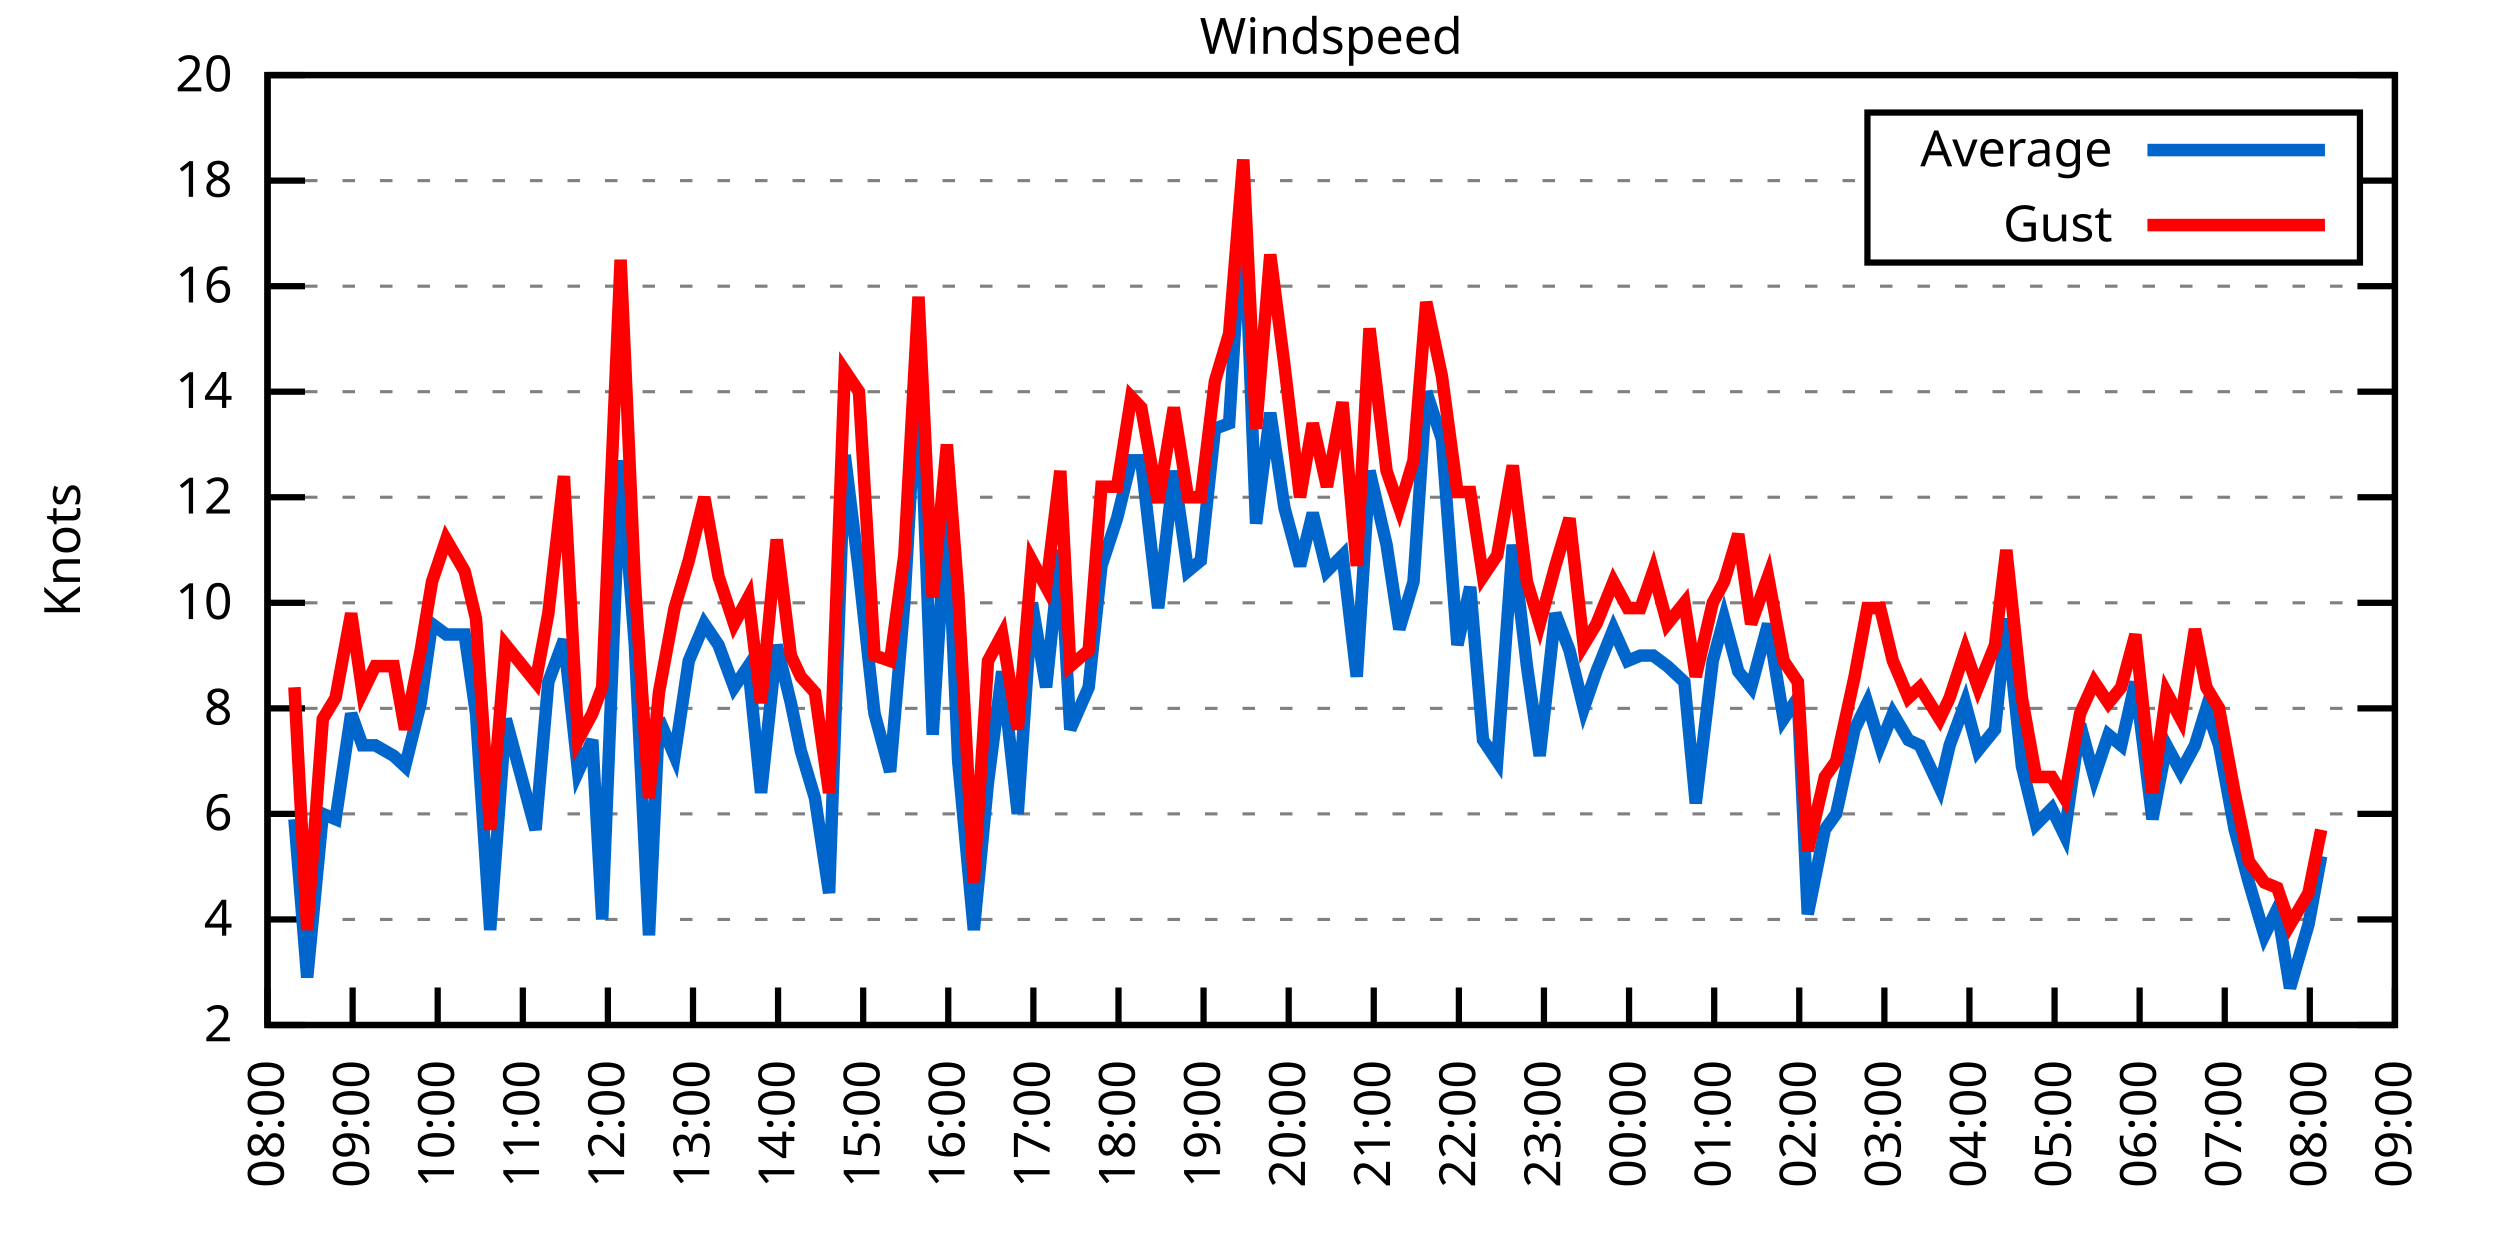
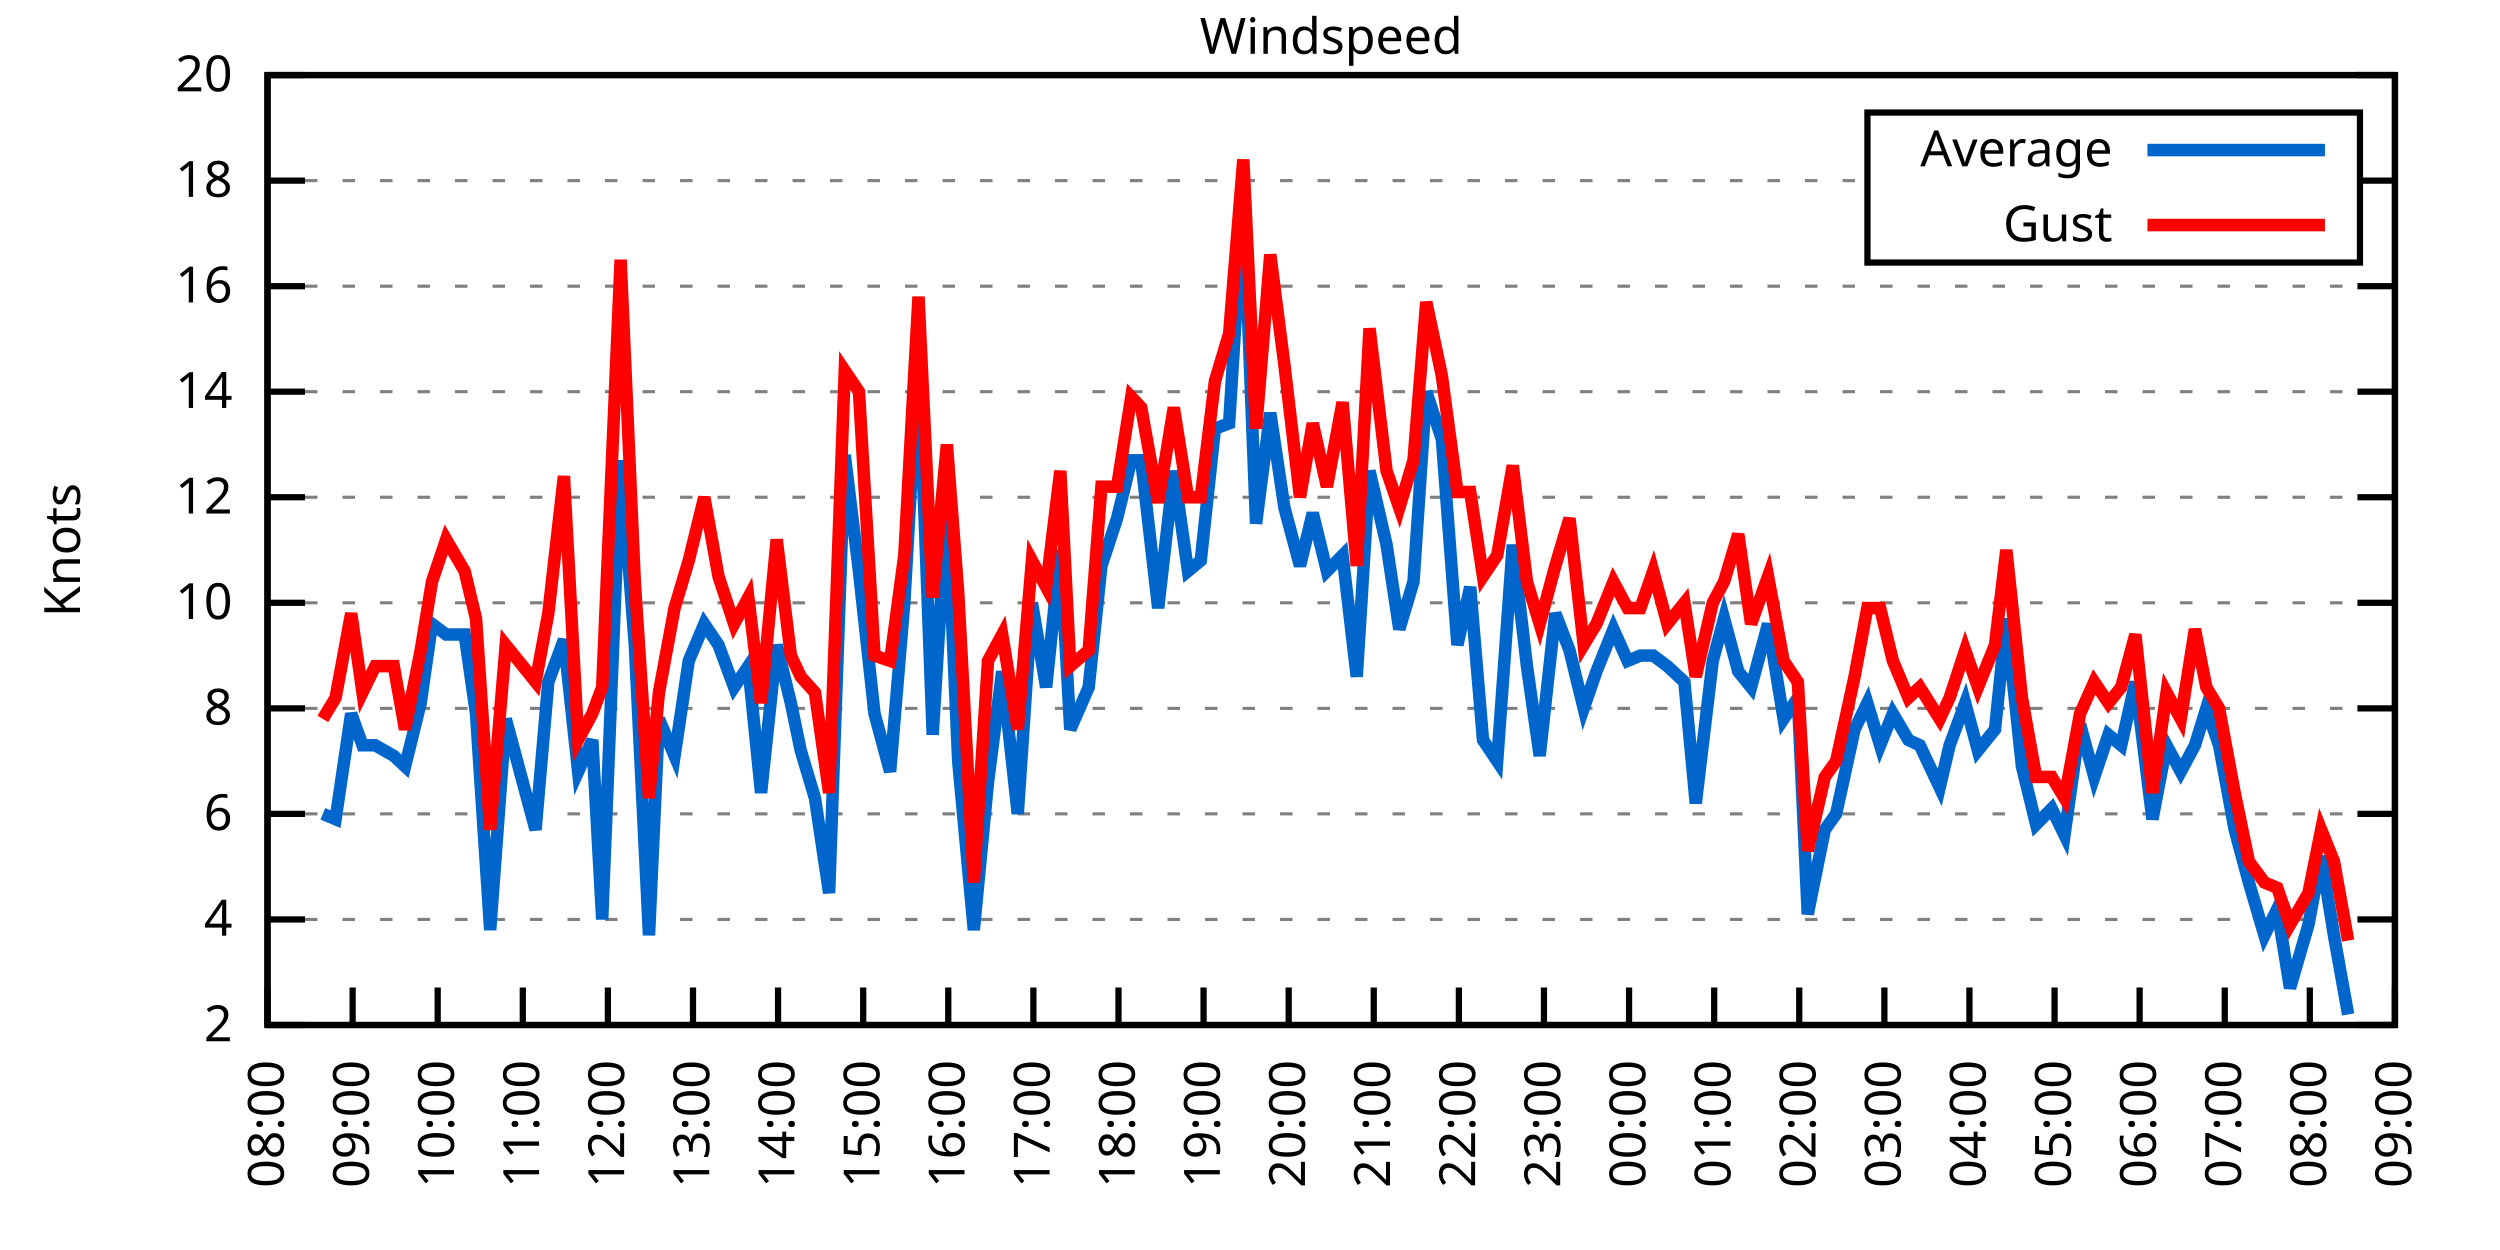
<svg xmlns="http://www.w3.org/2000/svg" xmlns:xlink="http://www.w3.org/1999/xlink" width="400" height="200" viewBox="0 0 400 200">
  <g id="gnuplot_canvas">
    <rect x="0" y="0" width="400" height="200" fill="none" />
    <defs>
      <circle id="gpDot" r="0.5" stroke-width="0.5" stroke="currentColor" />
      <path id="gpPt0" stroke-width="0.333" stroke="currentColor" d="M-1,0 h2 M0,-1 v2" />
      <path id="gpPt1" stroke-width="0.333" stroke="currentColor" d="M-1,-1 L1,1 M1,-1 L-1,1" />
      <path id="gpPt2" stroke-width="0.333" stroke="currentColor" d="M-1,0 L1,0 M0,-1 L0,1 M-1,-1 L1,1 M-1,1 L1,-1" />
      <rect id="gpPt3" stroke-width="0.333" stroke="currentColor" x="-1" y="-1" width="2" height="2" />
      <rect id="gpPt4" stroke-width="0.333" stroke="currentColor" fill="currentColor" x="-1" y="-1" width="2" height="2" />
      <circle id="gpPt5" stroke-width="0.333" stroke="currentColor" cx="0" cy="0" r="1" />
      <use xlink:href="#gpPt5" id="gpPt6" fill="currentColor" stroke="none" />
      <path id="gpPt7" stroke-width="0.333" stroke="currentColor" d="M0,-1.33 L-1.33,0.67 L1.33,0.67 z" />
      <use xlink:href="#gpPt7" id="gpPt8" fill="currentColor" stroke="none" />
      <use xlink:href="#gpPt7" id="gpPt9" stroke="currentColor" transform="rotate(180)" />
      <use xlink:href="#gpPt9" id="gpPt10" fill="currentColor" stroke="none" />
      <use xlink:href="#gpPt3" id="gpPt11" stroke="currentColor" transform="rotate(45)" />
      <use xlink:href="#gpPt11" id="gpPt12" fill="currentColor" stroke="none" />
      <path id="gpPt13" stroke-width="0.333" stroke="currentColor" d="M0,1.330 L1.265,0.411 L0.782,-1.067 L-0.782,-1.076 L-1.265,0.411 z" />
      <use xlink:href="#gpPt13" id="gpPt14" fill="currentColor" stroke="none" />
      <filter id="textbox" filterUnits="objectBoundingBox" x="0" y="0" height="1" width="1">
        <feFlood flood-color="white" flood-opacity="1" result="bgnd" />
        <feComposite in="SourceGraphic" in2="bgnd" operator="atop" />
      </filter>
      <filter id="greybox" filterUnits="objectBoundingBox" x="0" y="0" height="1" width="1">
        <feFlood flood-color="lightgrey" flood-opacity="1" result="grey" />
        <feComposite in="SourceGraphic" in2="grey" operator="atop" />
      </filter>
    </defs>
    <g fill="none" color="white" stroke="currentColor" stroke-width="1.00" stroke-linecap="butt" stroke-linejoin="miter">
</g>
    <g fill="none" color="black" stroke="currentColor" stroke-width="1.00" stroke-linecap="butt" stroke-linejoin="miter">
      <g stroke="none" shape-rendering="crispEdges">
        <polygon fill="rgb(255, 255, 255)" points="42.80,164.00 383.18,164.00 383.18,12.02 42.80,12.02 " />
      </g>
    </g>
    <g fill="none" color="black" stroke="currentColor" stroke-width="1.00" stroke-linecap="butt" stroke-linejoin="miter">
</g>
    <g fill="none" color="black" stroke="black" stroke-width="0.50" stroke-linecap="butt" stroke-linejoin="miter">
</g>
    <g fill="none" color="gray" stroke="currentColor" stroke-width="0.50" stroke-linecap="butt" stroke-linejoin="miter">
      <path stroke="gray" stroke-dasharray="2,4" class="gridline" d="M42.80,164.00 L383.19,164.00  " />
    </g>
    <g fill="none" color="gray" stroke="gray" stroke-width="1.00" stroke-linecap="butt" stroke-linejoin="miter">
</g>
    <g fill="none" color="black" stroke="currentColor" stroke-width="1.00" stroke-linecap="butt" stroke-linejoin="miter">
      <path stroke="black" d="M42.80,164.00 L48.80,164.00 M383.19,164.00 L377.19,164.00  " />
      <g transform="translate(37.20,166.60)" stroke="none" fill="black" font-family="Sans" font-size="8.00" text-anchor="end">
        <text>
          <tspan font-family="Sans"> 2</tspan>
        </text>
      </g>
    </g>
    <g fill="none" color="black" stroke="currentColor" stroke-width="1.00" stroke-linecap="butt" stroke-linejoin="miter">
</g>
    <g fill="none" color="black" stroke="black" stroke-width="0.50" stroke-linecap="butt" stroke-linejoin="miter">
</g>
    <g fill="none" color="gray" stroke="currentColor" stroke-width="0.50" stroke-linecap="butt" stroke-linejoin="miter">
      <path stroke="gray" stroke-dasharray="2,4" class="gridline" d="M42.80,147.11 L383.19,147.11  " />
    </g>
    <g fill="none" color="gray" stroke="gray" stroke-width="1.00" stroke-linecap="butt" stroke-linejoin="miter">
</g>
    <g fill="none" color="black" stroke="currentColor" stroke-width="1.00" stroke-linecap="butt" stroke-linejoin="miter">
      <path stroke="black" d="M42.80,147.11 L48.80,147.11 M383.19,147.11 L377.19,147.11  " />
      <g transform="translate(37.20,149.71)" stroke="none" fill="black" font-family="Sans" font-size="8.00" text-anchor="end">
        <text>
          <tspan font-family="Sans"> 4</tspan>
        </text>
      </g>
    </g>
    <g fill="none" color="black" stroke="currentColor" stroke-width="1.00" stroke-linecap="butt" stroke-linejoin="miter">
</g>
    <g fill="none" color="black" stroke="black" stroke-width="0.50" stroke-linecap="butt" stroke-linejoin="miter">
</g>
    <g fill="none" color="gray" stroke="currentColor" stroke-width="0.50" stroke-linecap="butt" stroke-linejoin="miter">
      <path stroke="gray" stroke-dasharray="2,4" class="gridline" d="M42.80,130.22 L383.19,130.22  " />
    </g>
    <g fill="none" color="gray" stroke="gray" stroke-width="1.00" stroke-linecap="butt" stroke-linejoin="miter">
</g>
    <g fill="none" color="black" stroke="currentColor" stroke-width="1.00" stroke-linecap="butt" stroke-linejoin="miter">
      <path stroke="black" d="M42.80,130.22 L48.80,130.22 M383.19,130.22 L377.19,130.22  " />
      <g transform="translate(37.20,132.82)" stroke="none" fill="black" font-family="Sans" font-size="8.00" text-anchor="end">
        <text>
          <tspan font-family="Sans"> 6</tspan>
        </text>
      </g>
    </g>
    <g fill="none" color="black" stroke="currentColor" stroke-width="1.00" stroke-linecap="butt" stroke-linejoin="miter">
</g>
    <g fill="none" color="black" stroke="black" stroke-width="0.50" stroke-linecap="butt" stroke-linejoin="miter">
</g>
    <g fill="none" color="gray" stroke="currentColor" stroke-width="0.50" stroke-linecap="butt" stroke-linejoin="miter">
      <path stroke="gray" stroke-dasharray="2,4" class="gridline" d="M42.80,113.34 L383.19,113.34  " />
    </g>
    <g fill="none" color="gray" stroke="gray" stroke-width="1.00" stroke-linecap="butt" stroke-linejoin="miter">
</g>
    <g fill="none" color="black" stroke="currentColor" stroke-width="1.00" stroke-linecap="butt" stroke-linejoin="miter">
      <path stroke="black" d="M42.80,113.34 L48.80,113.34 M383.19,113.34 L377.19,113.34  " />
      <g transform="translate(37.20,115.94)" stroke="none" fill="black" font-family="Sans" font-size="8.00" text-anchor="end">
        <text>
          <tspan font-family="Sans"> 8</tspan>
        </text>
      </g>
    </g>
    <g fill="none" color="black" stroke="currentColor" stroke-width="1.00" stroke-linecap="butt" stroke-linejoin="miter">
</g>
    <g fill="none" color="black" stroke="black" stroke-width="0.50" stroke-linecap="butt" stroke-linejoin="miter">
</g>
    <g fill="none" color="gray" stroke="currentColor" stroke-width="0.50" stroke-linecap="butt" stroke-linejoin="miter">
      <path stroke="gray" stroke-dasharray="2,4" class="gridline" d="M42.80,96.45 L383.19,96.45  " />
    </g>
    <g fill="none" color="gray" stroke="gray" stroke-width="1.00" stroke-linecap="butt" stroke-linejoin="miter">
</g>
    <g fill="none" color="black" stroke="currentColor" stroke-width="1.00" stroke-linecap="butt" stroke-linejoin="miter">
      <path stroke="black" d="M42.80,96.45 L48.80,96.45 M383.19,96.45 L377.19,96.45  " />
      <g transform="translate(37.20,99.05)" stroke="none" fill="black" font-family="Sans" font-size="8.00" text-anchor="end">
        <text>
          <tspan font-family="Sans"> 10</tspan>
        </text>
      </g>
    </g>
    <g fill="none" color="black" stroke="currentColor" stroke-width="1.00" stroke-linecap="butt" stroke-linejoin="miter">
</g>
    <g fill="none" color="black" stroke="black" stroke-width="0.50" stroke-linecap="butt" stroke-linejoin="miter">
</g>
    <g fill="none" color="gray" stroke="currentColor" stroke-width="0.50" stroke-linecap="butt" stroke-linejoin="miter">
      <path stroke="gray" stroke-dasharray="2,4" class="gridline" d="M42.80,79.56 L383.19,79.56  " />
    </g>
    <g fill="none" color="gray" stroke="gray" stroke-width="1.00" stroke-linecap="butt" stroke-linejoin="miter">
</g>
    <g fill="none" color="black" stroke="currentColor" stroke-width="1.00" stroke-linecap="butt" stroke-linejoin="miter">
      <path stroke="black" d="M42.80,79.56 L48.80,79.56 M383.19,79.56 L377.19,79.56  " />
      <g transform="translate(37.20,82.16)" stroke="none" fill="black" font-family="Sans" font-size="8.00" text-anchor="end">
        <text>
          <tspan font-family="Sans"> 12</tspan>
        </text>
      </g>
    </g>
    <g fill="none" color="black" stroke="currentColor" stroke-width="1.00" stroke-linecap="butt" stroke-linejoin="miter">
</g>
    <g fill="none" color="black" stroke="black" stroke-width="0.50" stroke-linecap="butt" stroke-linejoin="miter">
</g>
    <g fill="none" color="gray" stroke="currentColor" stroke-width="0.50" stroke-linecap="butt" stroke-linejoin="miter">
      <path stroke="gray" stroke-dasharray="2,4" class="gridline" d="M42.80,62.67 L383.19,62.67  " />
    </g>
    <g fill="none" color="gray" stroke="gray" stroke-width="1.00" stroke-linecap="butt" stroke-linejoin="miter">
</g>
    <g fill="none" color="black" stroke="currentColor" stroke-width="1.00" stroke-linecap="butt" stroke-linejoin="miter">
      <path stroke="black" d="M42.80,62.67 L48.80,62.67 M383.19,62.67 L377.19,62.67  " />
      <g transform="translate(37.20,65.27)" stroke="none" fill="black" font-family="Sans" font-size="8.00" text-anchor="end">
        <text>
          <tspan font-family="Sans"> 14</tspan>
        </text>
      </g>
    </g>
    <g fill="none" color="black" stroke="currentColor" stroke-width="1.00" stroke-linecap="butt" stroke-linejoin="miter">
</g>
    <g fill="none" color="black" stroke="black" stroke-width="0.50" stroke-linecap="butt" stroke-linejoin="miter">
</g>
    <g fill="none" color="gray" stroke="currentColor" stroke-width="0.50" stroke-linecap="butt" stroke-linejoin="miter">
      <path stroke="gray" stroke-dasharray="2,4" class="gridline" d="M42.80,45.79 L383.19,45.79  " />
    </g>
    <g fill="none" color="gray" stroke="gray" stroke-width="1.00" stroke-linecap="butt" stroke-linejoin="miter">
</g>
    <g fill="none" color="black" stroke="currentColor" stroke-width="1.00" stroke-linecap="butt" stroke-linejoin="miter">
      <path stroke="black" d="M42.80,45.79 L48.80,45.79 M383.19,45.79 L377.19,45.79  " />
      <g transform="translate(37.20,48.39)" stroke="none" fill="black" font-family="Sans" font-size="8.00" text-anchor="end">
        <text>
          <tspan font-family="Sans"> 16</tspan>
        </text>
      </g>
    </g>
    <g fill="none" color="black" stroke="currentColor" stroke-width="1.00" stroke-linecap="butt" stroke-linejoin="miter">
</g>
    <g fill="none" color="black" stroke="black" stroke-width="0.50" stroke-linecap="butt" stroke-linejoin="miter">
</g>
    <g fill="none" color="gray" stroke="currentColor" stroke-width="0.50" stroke-linecap="butt" stroke-linejoin="miter">
      <path stroke="gray" stroke-dasharray="2,4" class="gridline" d="M42.80,28.90 L298.79,28.90 M377.59,28.90 L383.19,28.90  " />
    </g>
    <g fill="none" color="gray" stroke="gray" stroke-width="1.00" stroke-linecap="butt" stroke-linejoin="miter">
</g>
    <g fill="none" color="black" stroke="currentColor" stroke-width="1.00" stroke-linecap="butt" stroke-linejoin="miter">
      <path stroke="black" d="M42.80,28.90 L48.80,28.90 M383.19,28.90 L377.19,28.90  " />
      <g transform="translate(37.20,31.50)" stroke="none" fill="black" font-family="Sans" font-size="8.00" text-anchor="end">
        <text>
          <tspan font-family="Sans"> 18</tspan>
        </text>
      </g>
    </g>
    <g fill="none" color="black" stroke="currentColor" stroke-width="1.00" stroke-linecap="butt" stroke-linejoin="miter">
</g>
    <g fill="none" color="black" stroke="black" stroke-width="0.50" stroke-linecap="butt" stroke-linejoin="miter">
</g>
    <g fill="none" color="gray" stroke="currentColor" stroke-width="0.50" stroke-linecap="butt" stroke-linejoin="miter">
      <path stroke="gray" stroke-dasharray="2,4" class="gridline" d="M42.80,12.01 L383.19,12.01  " />
    </g>
    <g fill="none" color="gray" stroke="gray" stroke-width="1.00" stroke-linecap="butt" stroke-linejoin="miter">
</g>
    <g fill="none" color="black" stroke="currentColor" stroke-width="1.00" stroke-linecap="butt" stroke-linejoin="miter">
      <path stroke="black" d="M42.80,12.01 L48.80,12.01 M383.19,12.01 L377.19,12.01  " />
      <g transform="translate(37.20,14.61)" stroke="none" fill="black" font-family="Sans" font-size="8.00" text-anchor="end">
        <text>
          <tspan font-family="Sans"> 20</tspan>
        </text>
      </g>
    </g>
    <g fill="none" color="black" stroke="currentColor" stroke-width="1.00" stroke-linecap="butt" stroke-linejoin="miter">
      <path stroke="black" d="M42.80,164.00 L42.80,158.00  " />
      <g transform="translate(45.40,169.60) rotate(270.00)" stroke="none" fill="black" font-family="Sans" font-size="8.00" text-anchor="end">
        <text>
          <tspan font-family="Sans">08:00</tspan>
        </text>
      </g>
    </g>
    <g fill="none" color="black" stroke="currentColor" stroke-width="1.00" stroke-linecap="butt" stroke-linejoin="miter">
      <path stroke="black" d="M56.42,164.00 L56.42,158.00  " />
      <g transform="translate(59.02,169.60) rotate(270.00)" stroke="none" fill="black" font-family="Sans" font-size="8.00" text-anchor="end">
        <text>
          <tspan font-family="Sans">09:00</tspan>
        </text>
      </g>
    </g>
    <g fill="none" color="black" stroke="currentColor" stroke-width="1.00" stroke-linecap="butt" stroke-linejoin="miter">
      <path stroke="black" d="M70.03,164.00 L70.03,158.00  " />
      <g transform="translate(72.63,169.60) rotate(270.00)" stroke="none" fill="black" font-family="Sans" font-size="8.00" text-anchor="end">
        <text>
          <tspan font-family="Sans">10:00</tspan>
        </text>
      </g>
    </g>
    <g fill="none" color="black" stroke="currentColor" stroke-width="1.00" stroke-linecap="butt" stroke-linejoin="miter">
      <path stroke="black" d="M83.65,164.00 L83.65,158.00  " />
      <g transform="translate(86.25,169.60) rotate(270.00)" stroke="none" fill="black" font-family="Sans" font-size="8.00" text-anchor="end">
        <text>
          <tspan font-family="Sans">11:00</tspan>
        </text>
      </g>
    </g>
    <g fill="none" color="black" stroke="currentColor" stroke-width="1.00" stroke-linecap="butt" stroke-linejoin="miter">
      <path stroke="black" d="M97.26,164.00 L97.26,158.00  " />
      <g transform="translate(99.86,169.60) rotate(270.00)" stroke="none" fill="black" font-family="Sans" font-size="8.00" text-anchor="end">
        <text>
          <tspan font-family="Sans">12:00</tspan>
        </text>
      </g>
    </g>
    <g fill="none" color="black" stroke="currentColor" stroke-width="1.00" stroke-linecap="butt" stroke-linejoin="miter">
      <path stroke="black" d="M110.88,164.00 L110.88,158.00  " />
      <g transform="translate(113.48,169.60) rotate(270.00)" stroke="none" fill="black" font-family="Sans" font-size="8.00" text-anchor="end">
        <text>
          <tspan font-family="Sans">13:00</tspan>
        </text>
      </g>
    </g>
    <g fill="none" color="black" stroke="currentColor" stroke-width="1.00" stroke-linecap="butt" stroke-linejoin="miter">
      <path stroke="black" d="M124.49,164.00 L124.49,158.00  " />
      <g transform="translate(127.09,169.60) rotate(270.00)" stroke="none" fill="black" font-family="Sans" font-size="8.00" text-anchor="end">
        <text>
          <tspan font-family="Sans">14:00</tspan>
        </text>
      </g>
    </g>
    <g fill="none" color="black" stroke="currentColor" stroke-width="1.00" stroke-linecap="butt" stroke-linejoin="miter">
      <path stroke="black" d="M138.11,164.00 L138.11,158.00  " />
      <g transform="translate(140.71,169.60) rotate(270.00)" stroke="none" fill="black" font-family="Sans" font-size="8.00" text-anchor="end">
        <text>
          <tspan font-family="Sans">15:00</tspan>
        </text>
      </g>
    </g>
    <g fill="none" color="black" stroke="currentColor" stroke-width="1.00" stroke-linecap="butt" stroke-linejoin="miter">
      <path stroke="black" d="M151.72,164.00 L151.72,158.00  " />
      <g transform="translate(154.32,169.60) rotate(270.00)" stroke="none" fill="black" font-family="Sans" font-size="8.00" text-anchor="end">
        <text>
          <tspan font-family="Sans">16:00</tspan>
        </text>
      </g>
    </g>
    <g fill="none" color="black" stroke="currentColor" stroke-width="1.00" stroke-linecap="butt" stroke-linejoin="miter">
      <path stroke="black" d="M165.34,164.00 L165.34,158.00  " />
      <g transform="translate(167.94,169.60) rotate(270.00)" stroke="none" fill="black" font-family="Sans" font-size="8.00" text-anchor="end">
        <text>
          <tspan font-family="Sans">17:00</tspan>
        </text>
      </g>
    </g>
    <g fill="none" color="black" stroke="currentColor" stroke-width="1.00" stroke-linecap="butt" stroke-linejoin="miter">
      <path stroke="black" d="M178.96,164.00 L178.96,158.00  " />
      <g transform="translate(181.56,169.60) rotate(270.00)" stroke="none" fill="black" font-family="Sans" font-size="8.00" text-anchor="end">
        <text>
          <tspan font-family="Sans">18:00</tspan>
        </text>
      </g>
    </g>
    <g fill="none" color="black" stroke="currentColor" stroke-width="1.00" stroke-linecap="butt" stroke-linejoin="miter">
      <path stroke="black" d="M192.57,164.00 L192.57,158.00  " />
      <g transform="translate(195.17,169.60) rotate(270.00)" stroke="none" fill="black" font-family="Sans" font-size="8.00" text-anchor="end">
        <text>
          <tspan font-family="Sans">19:00</tspan>
        </text>
      </g>
    </g>
    <g fill="none" color="black" stroke="currentColor" stroke-width="1.00" stroke-linecap="butt" stroke-linejoin="miter">
      <path stroke="black" d="M206.19,164.00 L206.19,158.00  " />
      <g transform="translate(208.79,169.60) rotate(270.00)" stroke="none" fill="black" font-family="Sans" font-size="8.00" text-anchor="end">
        <text>
          <tspan font-family="Sans">20:00</tspan>
        </text>
      </g>
    </g>
    <g fill="none" color="black" stroke="currentColor" stroke-width="1.00" stroke-linecap="butt" stroke-linejoin="miter">
      <path stroke="black" d="M219.80,164.00 L219.80,158.00  " />
      <g transform="translate(222.40,169.60) rotate(270.00)" stroke="none" fill="black" font-family="Sans" font-size="8.00" text-anchor="end">
        <text>
          <tspan font-family="Sans">21:00</tspan>
        </text>
      </g>
    </g>
    <g fill="none" color="black" stroke="currentColor" stroke-width="1.00" stroke-linecap="butt" stroke-linejoin="miter">
      <path stroke="black" d="M233.42,164.00 L233.42,158.00  " />
      <g transform="translate(236.02,169.60) rotate(270.00)" stroke="none" fill="black" font-family="Sans" font-size="8.00" text-anchor="end">
        <text>
          <tspan font-family="Sans">22:00</tspan>
        </text>
      </g>
    </g>
    <g fill="none" color="black" stroke="currentColor" stroke-width="1.00" stroke-linecap="butt" stroke-linejoin="miter">
      <path stroke="black" d="M247.03,164.00 L247.03,158.00  " />
      <g transform="translate(249.63,169.60) rotate(270.00)" stroke="none" fill="black" font-family="Sans" font-size="8.00" text-anchor="end">
        <text>
          <tspan font-family="Sans">23:00</tspan>
        </text>
      </g>
    </g>
    <g fill="none" color="black" stroke="currentColor" stroke-width="1.00" stroke-linecap="butt" stroke-linejoin="miter">
      <path stroke="black" d="M260.65,164.00 L260.65,158.00  " />
      <g transform="translate(263.25,169.60) rotate(270.00)" stroke="none" fill="black" font-family="Sans" font-size="8.00" text-anchor="end">
        <text>
          <tspan font-family="Sans">00:00</tspan>
        </text>
      </g>
    </g>
    <g fill="none" color="black" stroke="currentColor" stroke-width="1.00" stroke-linecap="butt" stroke-linejoin="miter">
      <path stroke="black" d="M274.27,164.00 L274.27,158.00  " />
      <g transform="translate(276.87,169.60) rotate(270.00)" stroke="none" fill="black" font-family="Sans" font-size="8.00" text-anchor="end">
        <text>
          <tspan font-family="Sans">01:00</tspan>
        </text>
      </g>
    </g>
    <g fill="none" color="black" stroke="currentColor" stroke-width="1.00" stroke-linecap="butt" stroke-linejoin="miter">
      <path stroke="black" d="M287.88,164.00 L287.88,158.00  " />
      <g transform="translate(290.48,169.60) rotate(270.00)" stroke="none" fill="black" font-family="Sans" font-size="8.00" text-anchor="end">
        <text>
          <tspan font-family="Sans">02:00</tspan>
        </text>
      </g>
    </g>
    <g fill="none" color="black" stroke="currentColor" stroke-width="1.00" stroke-linecap="butt" stroke-linejoin="miter">
      <path stroke="black" d="M301.50,164.00 L301.50,158.00  " />
      <g transform="translate(304.10,169.60) rotate(270.00)" stroke="none" fill="black" font-family="Sans" font-size="8.00" text-anchor="end">
        <text>
          <tspan font-family="Sans">03:00</tspan>
        </text>
      </g>
    </g>
    <g fill="none" color="black" stroke="currentColor" stroke-width="1.00" stroke-linecap="butt" stroke-linejoin="miter">
      <path stroke="black" d="M315.11,164.00 L315.11,158.00  " />
      <g transform="translate(317.71,169.60) rotate(270.00)" stroke="none" fill="black" font-family="Sans" font-size="8.00" text-anchor="end">
        <text>
          <tspan font-family="Sans">04:00</tspan>
        </text>
      </g>
    </g>
    <g fill="none" color="black" stroke="currentColor" stroke-width="1.00" stroke-linecap="butt" stroke-linejoin="miter">
      <path stroke="black" d="M328.73,164.00 L328.73,158.00  " />
      <g transform="translate(331.33,169.60) rotate(270.00)" stroke="none" fill="black" font-family="Sans" font-size="8.00" text-anchor="end">
        <text>
          <tspan font-family="Sans">05:00</tspan>
        </text>
      </g>
    </g>
    <g fill="none" color="black" stroke="currentColor" stroke-width="1.00" stroke-linecap="butt" stroke-linejoin="miter">
      <path stroke="black" d="M342.34,164.00 L342.34,158.00  " />
      <g transform="translate(344.94,169.60) rotate(270.00)" stroke="none" fill="black" font-family="Sans" font-size="8.00" text-anchor="end">
        <text>
          <tspan font-family="Sans">06:00</tspan>
        </text>
      </g>
    </g>
    <g fill="none" color="black" stroke="currentColor" stroke-width="1.00" stroke-linecap="butt" stroke-linejoin="miter">
      <path stroke="black" d="M355.96,164.00 L355.96,158.00  " />
      <g transform="translate(358.56,169.60) rotate(270.00)" stroke="none" fill="black" font-family="Sans" font-size="8.00" text-anchor="end">
        <text>
          <tspan font-family="Sans">07:00</tspan>
        </text>
      </g>
    </g>
    <g fill="none" color="black" stroke="currentColor" stroke-width="1.00" stroke-linecap="butt" stroke-linejoin="miter">
      <path stroke="black" d="M369.57,164.00 L369.57,158.00  " />
      <g transform="translate(372.17,169.60) rotate(270.00)" stroke="none" fill="black" font-family="Sans" font-size="8.00" text-anchor="end">
        <text>
          <tspan font-family="Sans">08:00</tspan>
        </text>
      </g>
    </g>
    <g fill="none" color="black" stroke="currentColor" stroke-width="1.00" stroke-linecap="butt" stroke-linejoin="miter">
      <path stroke="black" d="M383.19,164.00 L383.19,158.00  " />
      <g transform="translate(385.79,169.60) rotate(270.00)" stroke="none" fill="black" font-family="Sans" font-size="8.00" text-anchor="end">
        <text>
          <tspan font-family="Sans">09:00</tspan>
        </text>
      </g>
    </g>
    <g fill="none" color="black" stroke="currentColor" stroke-width="1.00" stroke-linecap="butt" stroke-linejoin="miter">
</g>
    <g fill="none" color="black" stroke="currentColor" stroke-width="1.00" stroke-linecap="butt" stroke-linejoin="miter">
      <path stroke="black" d="M42.80,12.01 L42.80,164.00 L383.19,164.00 L383.19,12.01 L42.80,12.01 Z  " />
    </g>
    <g fill="none" color="black" stroke="currentColor" stroke-width="1.00" stroke-linecap="butt" stroke-linejoin="miter">
</g>
    <g fill="none" color="black" stroke="currentColor" stroke-width="1.00" stroke-linecap="butt" stroke-linejoin="miter">
      <path stroke="black" d="M298.79,42.01 L298.79,18.01 L377.59,18.01 L377.59,42.01 L298.79,42.01 Z  " />
    </g>
    <g id="Windspeed_plot_1">
      <g fill="none" color="white" stroke="black" stroke-width="2.00" stroke-linecap="butt" stroke-linejoin="miter">
</g>
      <g fill="none" color="black" stroke="currentColor" stroke-width="2.00" stroke-linecap="butt" stroke-linejoin="miter">
        <g transform="translate(337.99,26.61)" stroke="none" fill="black" font-family="Sans" font-size="8.00" text-anchor="end">
          <text>
            <tspan font-family="Sans">Average</tspan>
          </text>
        </g>
      </g>
      <g fill="none" color="black" stroke="currentColor" stroke-width="2.00" stroke-linecap="butt" stroke-linejoin="miter">
-         <path stroke="rgb(  0, 102, 204)" d="M343.59,24.01 L371.99,24.01 M47.11,131.07 L49.15,156.40 L51.65,130.22 L53.69,131.07 L56.19,114.18 L58.00,119.25   L60.05,119.25 L63.00,120.94 L64.81,122.62 L67.31,112.49 L69.12,99.83 L71.39,101.52 L74.34,101.52 L76.16,114.18   L78.43,148.80 L80.92,115.03 L85.69,132.76 L87.73,109.11 L90.23,102.36 L92.50,123.47 L94.77,118.40 L96.35,147.11   L99.30,73.65 L101.57,103.20 L103.84,149.65 L105.43,115.03 L107.93,120.94 L110.20,105.74 L112.69,99.83 L114.96,103.20   L117.46,109.96 L119.73,106.58 L121.77,126.85 L124.27,103.20 L126.54,112.49 L128.12,120.09 L130.39,127.69 L132.66,142.89   L135.16,72.81 L137.43,91.38 L139.92,114.18 L142.42,123.47 L144.69,96.45 L146.96,56.76 L149.23,117.56 L151.50,80.41   L153.31,121.78 L155.81,148.80 L158.08,125.16 L160.35,107.43 L162.84,130.22 L165.11,96.45 L167.38,109.96 L169.65,88.00   L171.24,116.71 L174.19,109.96 L176.23,90.54 L178.73,82.94 L181.00,73.65 L182.59,73.65 L185.31,97.29 L187.81,75.34   L190.08,91.38 L192.12,89.69 L194.39,68.58 L196.66,67.74 L198.93,31.43 L200.97,83.78 L203.24,66.05 L205.51,81.25   L208.00,90.54 L210.04,82.09 L212.31,91.38 L214.81,88.85 L217.08,108.27 L219.12,75.34 L221.85,87.16 L223.89,100.67   L226.16,93.07 L228.20,62.67 L230.70,70.27 L233.19,103.20 L235.23,93.92 L237.28,118.40 L239.55,121.78 L242.04,87.16   L244.31,106.58 L246.35,120.94 L248.85,98.14 L251.12,104.05 L253.39,113.34 L255.43,107.43 L258.15,100.67 L260.42,105.74   L262.47,104.89 L264.51,104.89 L266.78,106.58 L269.50,109.11 L271.32,128.54 L274.04,105.74 L275.85,98.98 L278.12,107.43   L280.17,109.96 L282.89,99.83 L285.38,115.03 L287.65,111.65 L289.24,146.27 L291.97,132.76 L293.78,130.22 L296.73,116.71   L298.77,112.49 L300.82,119.25 L302.86,114.18 L305.35,118.40 L307.17,119.25 L310.35,126.00 L311.94,119.25 L314.43,112.49   L316.47,120.09 L319.20,116.71 L321.01,98.98 L323.51,122.62 L325.78,131.91 L328.27,129.38 L330.32,133.60 L332.81,115.87   L335.08,124.31 L337.35,117.56 L339.39,119.25 L341.66,109.11 L344.39,131.07 L346.65,119.25 L348.92,123.47 L351.19,119.25   L353.01,113.34 L355.05,119.25 L357.55,132.76 L359.82,141.20 L362.31,149.65 L364.36,145.42 L366.40,158.09 L369.35,147.96   L371.39,136.98  " />
+         <path stroke="rgb(  0, 102, 204)" d="M343.59,24.01 L371.99,24.01 M51.65,130.22 L53.69,131.07 L56.19,114.18 L58.00,119.25 L60.05,119.25 L63.00,120.94   L64.81,122.62 L67.31,112.49 L69.12,99.83 L71.39,101.52 L74.34,101.52 L76.16,114.18 L78.43,148.80 L80.92,115.03   L85.69,132.76 L87.73,109.11 L90.23,102.36 L92.50,123.47 L94.77,118.40 L96.35,147.11 L99.30,73.65 L101.57,103.20   L103.84,149.65 L105.43,115.03 L107.93,120.94 L110.20,105.74 L112.69,99.83 L114.96,103.20 L117.46,109.96 L119.73,106.58   L121.77,126.85 L124.27,103.20 L126.54,112.49 L128.12,120.09 L130.39,127.69 L132.66,142.89 L135.16,72.81 L137.43,91.38   L139.92,114.18 L142.42,123.47 L144.69,96.45 L146.96,56.76 L149.23,117.56 L151.50,80.41 L153.31,121.78 L155.81,148.80   L158.08,125.16 L160.35,107.43 L162.84,130.22 L165.11,96.45 L167.38,109.96 L169.65,88.00 L171.24,116.71 L174.19,109.96   L176.23,90.54 L178.73,82.94 L181.00,73.65 L182.59,73.65 L185.31,97.29 L187.81,75.34 L190.08,91.38 L192.12,89.69   L194.39,68.58 L196.66,67.74 L198.93,31.43 L200.97,83.78 L203.24,66.05 L205.51,81.25 L208.00,90.54 L210.04,82.09   L212.31,91.38 L214.81,88.85 L217.08,108.27 L219.12,75.34 L221.85,87.16 L223.89,100.67 L226.16,93.07 L228.20,62.67   L230.70,70.27 L233.19,103.20 L235.23,93.92 L237.28,118.40 L239.55,121.78 L242.04,87.16 L244.31,106.58 L246.35,120.94   L248.85,98.14 L251.12,104.05 L253.39,113.34 L255.43,107.43 L258.15,100.67 L260.42,105.74 L262.47,104.89 L264.51,104.89   L266.78,106.58 L269.50,109.11 L271.32,128.54 L274.04,105.74 L275.85,98.98 L278.12,107.43 L280.17,109.96 L282.89,99.83   L285.38,115.03 L287.65,111.65 L289.24,146.27 L291.97,132.76 L293.78,130.22 L296.73,116.71 L298.77,112.49 L300.82,119.25   L302.86,114.18 L305.35,118.40 L307.17,119.25 L310.35,126.00 L311.94,119.25 L314.43,112.49 L316.47,120.09 L319.20,116.71   L321.01,98.98 L323.51,122.62 L325.78,131.91 L328.27,129.38 L330.32,133.60 L332.81,115.87 L335.08,124.31 L337.35,117.56   L339.39,119.25 L341.66,109.11 L344.39,131.07 L346.65,119.25 L348.92,123.47 L351.19,119.25 L353.01,113.34 L355.05,119.25   L357.55,132.76 L359.82,141.20 L362.31,149.65 L364.36,145.42 L366.40,158.09 L369.35,147.96 L371.39,136.98 L373.43,149.65   L375.70,162.31  " />
      </g>
    </g>
    <g id="Windspeed_plot_2">
      <g fill="none" color="black" stroke="currentColor" stroke-width="2.00" stroke-linecap="butt" stroke-linejoin="miter">
        <g transform="translate(337.99,38.61)" stroke="none" fill="black" font-family="Sans" font-size="8.00" text-anchor="end">
          <text>
            <tspan font-family="Sans">Gust</tspan>
          </text>
        </g>
      </g>
      <g fill="none" color="black" stroke="currentColor" stroke-width="2.00" stroke-linecap="butt" stroke-linejoin="miter">
-         <path stroke="rgb(255,   0,   0)" d="M343.59,36.01 L371.99,36.01 M47.11,109.96 L49.15,148.80 L51.65,115.03 L53.69,111.65 L56.19,98.14 L58.00,110.80   L60.05,106.58 L63.00,106.58 L64.81,116.71 L67.31,104.05 L69.12,93.07 L71.39,86.32 L74.34,91.38 L76.16,98.98   L78.43,132.76 L80.92,103.20 L85.69,109.11 L87.73,98.14 L90.23,76.18 L92.50,118.40 L94.77,114.18 L96.35,109.96   L99.30,41.56 L101.57,93.07 L103.84,127.69 L105.43,110.80 L107.93,97.29 L110.20,89.69 L112.69,79.56 L114.96,92.23   L117.46,99.83 L119.73,95.60 L121.77,112.49 L124.27,86.32 L126.54,104.89 L128.12,108.27 L130.39,110.80 L132.66,126.85   L135.16,59.30 L137.43,62.67 L139.92,104.89 L142.42,105.74 L144.69,88.85 L146.96,47.47 L149.23,95.60 L151.50,71.12   L153.31,94.76 L155.81,141.20 L158.08,105.74 L160.35,101.52 L162.84,116.71 L165.11,89.69 L167.38,93.92 L169.65,75.34   L171.24,106.58 L174.19,104.05 L176.23,77.87 L178.73,77.87 L181.00,63.52 L182.59,65.21 L185.31,80.41 L187.81,65.21   L190.08,79.56 L192.12,79.56 L194.39,60.98 L196.66,53.39 L198.93,25.52 L200.97,68.58 L203.24,40.72 L205.51,58.45   L208.00,79.56 L210.04,67.74 L212.31,77.87 L214.81,64.36 L217.08,90.54 L219.12,52.54 L221.85,75.34 L223.89,81.25   L226.16,73.65 L228.20,48.32 L230.70,60.14 L233.19,78.72 L235.23,78.72 L237.28,92.23 L239.55,88.85 L242.04,74.49   L244.31,93.07 L246.35,99.83 L248.85,90.54 L251.12,82.94 L253.39,103.20 L255.43,99.83 L258.15,93.07 L260.42,97.29   L262.47,97.29 L264.51,91.38 L266.78,99.83 L269.50,96.45 L271.32,108.27 L274.04,96.45 L275.85,93.07 L278.12,85.47   L280.17,99.83 L282.89,92.23 L285.38,105.74 L287.65,109.11 L289.24,136.14 L291.97,124.31 L293.78,121.78 L296.73,108.27   L298.77,97.29 L300.82,97.29 L302.86,105.74 L305.35,111.65 L307.17,109.96 L310.35,115.03 L311.94,111.65 L314.43,104.05   L316.47,109.96 L319.20,103.20 L321.01,88.00 L323.51,111.65 L325.78,124.31 L328.27,124.31 L330.32,127.69 L332.81,114.18   L335.08,109.11 L337.35,112.49 L339.39,109.96 L341.66,101.52 L344.39,126.85 L346.65,110.80 L348.92,115.03 L351.19,100.67   L353.01,109.96 L355.05,113.34 L357.55,126.85 L359.82,137.82 L362.31,141.20 L364.36,142.05 L366.40,147.96 L369.35,142.89   L371.39,132.76  " />
+         <path stroke="rgb(255,   0,   0)" d="M343.59,36.01 L371.99,36.01 M51.65,115.03 L53.69,111.65 L56.19,98.14 L58.00,110.80 L60.05,106.58 L63.00,106.58   L64.81,116.71 L67.31,104.05 L69.12,93.07 L71.39,86.32 L74.34,91.38 L76.16,98.98 L78.43,132.76 L80.92,103.20   L85.69,109.11 L87.73,98.14 L90.23,76.18 L92.50,118.40 L94.77,114.18 L96.35,109.96 L99.30,41.56 L101.57,93.07   L103.84,127.69 L105.43,110.80 L107.93,97.29 L110.20,89.69 L112.69,79.56 L114.96,92.23 L117.46,99.83 L119.73,95.60   L121.77,112.49 L124.27,86.32 L126.54,104.89 L128.12,108.27 L130.39,110.80 L132.66,126.85 L135.16,59.30 L137.43,62.67   L139.92,104.89 L142.42,105.74 L144.69,88.85 L146.96,47.47 L149.23,95.60 L151.50,71.12 L153.31,94.76 L155.81,141.20   L158.08,105.74 L160.35,101.52 L162.84,116.71 L165.11,89.69 L167.38,93.92 L169.65,75.34 L171.24,106.58 L174.19,104.05   L176.23,77.87 L178.73,77.87 L181.00,63.52 L182.59,65.21 L185.31,80.41 L187.81,65.21 L190.08,79.56 L192.12,79.56   L194.39,60.98 L196.66,53.39 L198.93,25.52 L200.97,68.58 L203.24,40.72 L205.51,58.45 L208.00,79.56 L210.04,67.74   L212.31,77.87 L214.81,64.36 L217.08,90.54 L219.12,52.54 L221.85,75.34 L223.89,81.25 L226.16,73.65 L228.20,48.32   L230.70,60.14 L233.19,78.72 L235.23,78.72 L237.28,92.23 L239.55,88.85 L242.04,74.49 L244.31,93.07 L246.35,99.83   L248.85,90.54 L251.12,82.94 L253.39,103.20 L255.43,99.83 L258.15,93.07 L260.42,97.29 L262.47,97.29 L264.51,91.38   L266.78,99.83 L269.50,96.45 L271.32,108.27 L274.04,96.45 L275.85,93.07 L278.12,85.47 L280.17,99.83 L282.89,92.23   L285.38,105.74 L287.65,109.11 L289.24,136.14 L291.97,124.31 L293.78,121.78 L296.73,108.27 L298.77,97.29 L300.82,97.29   L302.86,105.74 L305.35,111.65 L307.17,109.96 L310.35,115.03 L311.94,111.65 L314.43,104.05 L316.47,109.96 L319.20,103.20   L321.01,88.00 L323.51,111.65 L325.78,124.31 L328.27,124.31 L330.32,127.69 L332.81,114.18 L335.08,109.11 L337.35,112.49   L339.39,109.96 L341.66,101.52 L344.39,126.85 L346.65,110.80 L348.92,115.03 L351.19,100.67 L353.01,109.96 L355.05,113.34   L357.55,126.85 L359.82,137.82 L362.31,141.20 L364.36,142.05 L366.40,147.96 L369.35,142.89 L371.39,132.76 L373.43,137.82   L375.70,150.49  " />
      </g>
    </g>
    <g fill="none" color="black" stroke="currentColor" stroke-width="2.00" stroke-linecap="butt" stroke-linejoin="miter">
</g>
    <g fill="none" color="black" stroke="black" stroke-width="1.00" stroke-linecap="butt" stroke-linejoin="miter">
</g>
    <g fill="none" color="black" stroke="currentColor" stroke-width="1.00" stroke-linecap="butt" stroke-linejoin="miter">
      <path stroke="black" d="M42.80,12.01 L42.80,164.00 L383.19,164.00 L383.19,12.01 L42.80,12.01 Z  " />
      <g transform="translate(12.80,88.01) rotate(270.00)" stroke="none" fill="black" font-family="Sans" font-size="8.00" text-anchor="middle">
        <text>
          <tspan font-family="Sans">Knots</tspan>
        </text>
      </g>
    </g>
    <g fill="none" color="black" stroke="currentColor" stroke-width="1.00" stroke-linecap="butt" stroke-linejoin="miter">
</g>
    <g fill="none" color="black" stroke="currentColor" stroke-width="1.00" stroke-linecap="butt" stroke-linejoin="miter">
      <g transform="translate(212.99,8.61)" stroke="none" fill="black" font-family="Sans" font-size="8.00" text-anchor="middle">
        <text>
          <tspan font-family="Sans">Windspeed</tspan>
        </text>
      </g>
    </g>
    <g fill="none" color="black" stroke="currentColor" stroke-width="1.00" stroke-linecap="butt" stroke-linejoin="miter">
</g>
  </g>
</svg>
